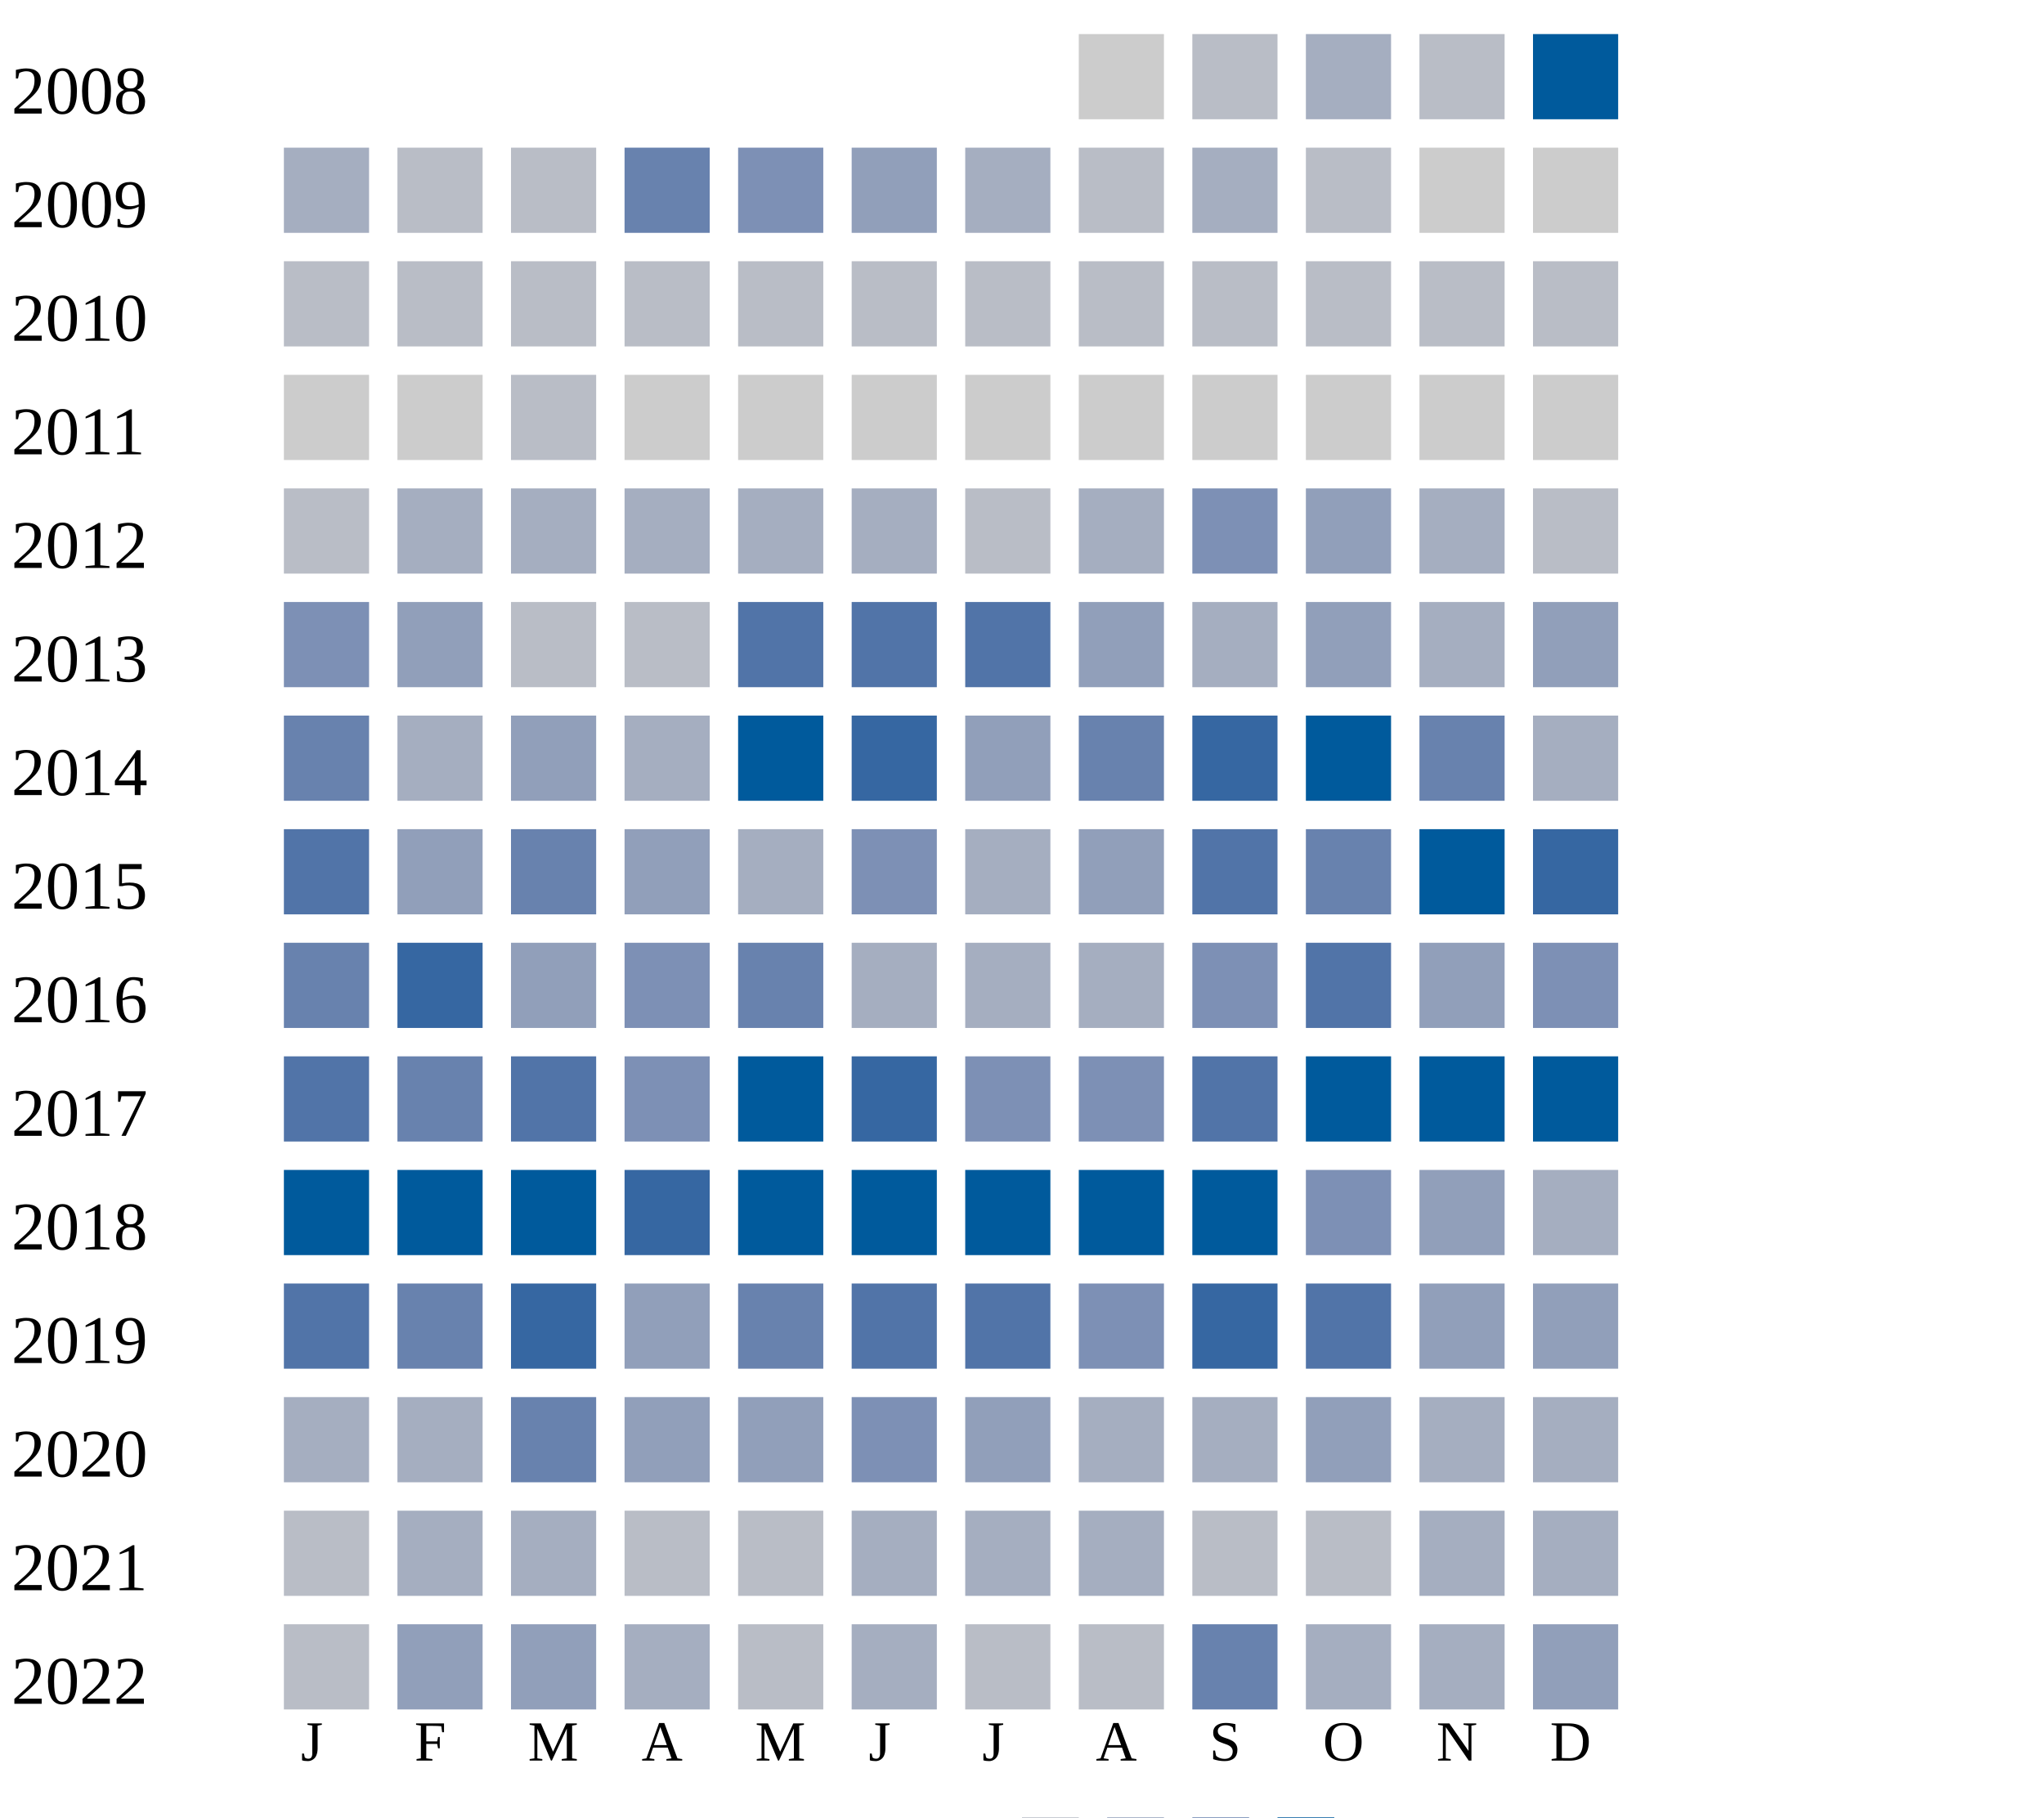
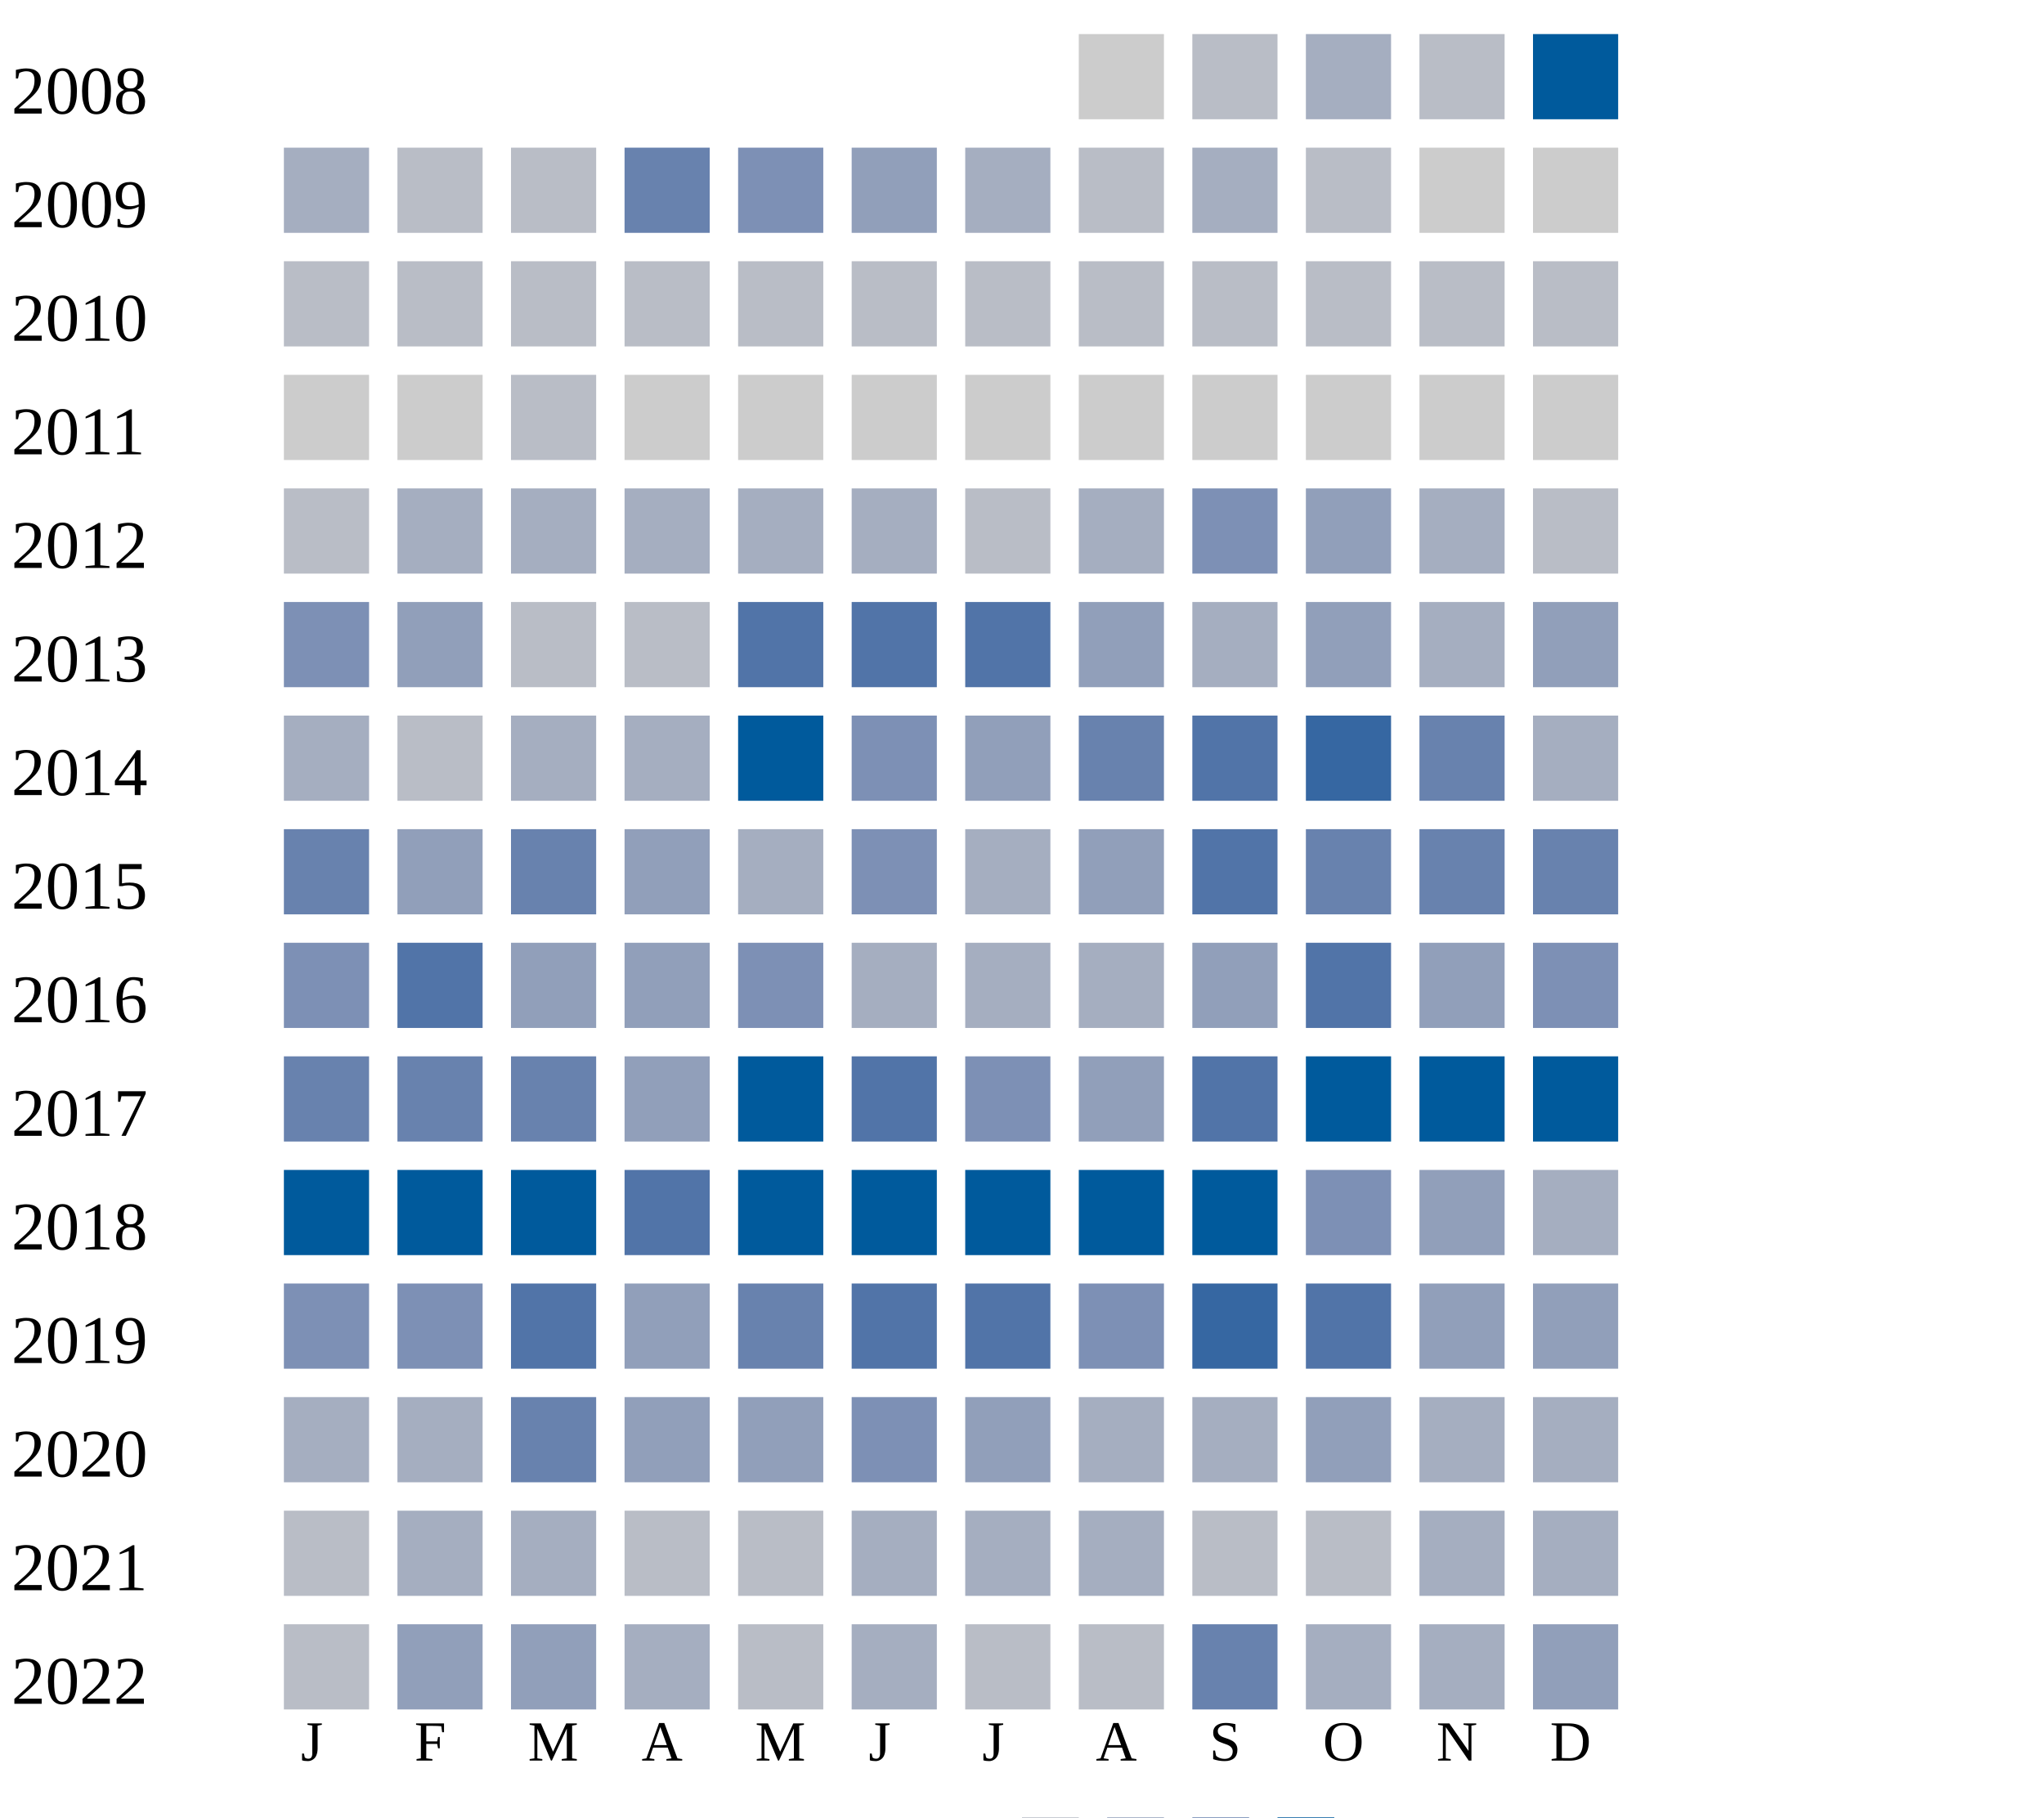
<svg xmlns="http://www.w3.org/2000/svg" width="360" height="320">
  <g transform="translate(0 0)">
    <text x="2" y="20">2008</text>
    <rect x="190" y="6" width="15" height="15" fill="#cccccc" />
    <rect x="210" y="6" width="15" height="15" fill="#b9bdc6" />
    <rect x="230" y="6" width="15" height="15" fill="#a5aec0" />
    <rect x="250" y="6" width="15" height="15" fill="#b9bdc6" />
    <rect x="270" y="6" width="15" height="15" fill="#005a9c" />
  </g>
  <g transform="translate(0 20)">
    <text x="2" y="20">2009</text>
    <rect x="50" y="6" width="15" height="15" fill="#a5aec0" />
    <rect x="70" y="6" width="15" height="15" fill="#b9bdc6" />
    <rect x="90" y="6" width="15" height="15" fill="#b9bdc6" />
    <rect x="110" y="6" width="15" height="15" fill="#6882ae" />
    <rect x="130" y="6" width="15" height="15" fill="#7d90b5" />
    <rect x="150" y="6" width="15" height="15" fill="#919fba" />
    <rect x="170" y="6" width="15" height="15" fill="#a5aec0" />
    <rect x="190" y="6" width="15" height="15" fill="#b9bdc6" />
    <rect x="210" y="6" width="15" height="15" fill="#a5aec0" />
    <rect x="230" y="6" width="15" height="15" fill="#b9bdc6" />
    <rect x="250" y="6" width="15" height="15" fill="#cccccc" />
    <rect x="270" y="6" width="15" height="15" fill="#cccccc" />
  </g>
  <g transform="translate(0 40)">
    <text x="2" y="20">2010</text>
    <rect x="50" y="6" width="15" height="15" fill="#b9bdc6" />
    <rect x="70" y="6" width="15" height="15" fill="#b9bdc6" />
    <rect x="90" y="6" width="15" height="15" fill="#b9bdc6" />
    <rect x="110" y="6" width="15" height="15" fill="#b9bdc6" />
    <rect x="130" y="6" width="15" height="15" fill="#b9bdc6" />
    <rect x="150" y="6" width="15" height="15" fill="#b9bdc6" />
    <rect x="170" y="6" width="15" height="15" fill="#b9bdc6" />
    <rect x="190" y="6" width="15" height="15" fill="#b9bdc6" />
    <rect x="210" y="6" width="15" height="15" fill="#b9bdc6" />
    <rect x="230" y="6" width="15" height="15" fill="#b9bdc6" />
    <rect x="250" y="6" width="15" height="15" fill="#b9bdc6" />
    <rect x="270" y="6" width="15" height="15" fill="#b9bdc6" />
  </g>
  <g transform="translate(0 60)">
    <text x="2" y="20">2011</text>
    <rect x="50" y="6" width="15" height="15" fill="#cccccc" />
    <rect x="70" y="6" width="15" height="15" fill="#cccccc" />
    <rect x="90" y="6" width="15" height="15" fill="#b9bdc6" />
    <rect x="110" y="6" width="15" height="15" fill="#cccccc" />
    <rect x="130" y="6" width="15" height="15" fill="#cccccc" />
    <rect x="150" y="6" width="15" height="15" fill="#cccccc" />
    <rect x="170" y="6" width="15" height="15" fill="#cccccc" />
    <rect x="190" y="6" width="15" height="15" fill="#cccccc" />
    <rect x="210" y="6" width="15" height="15" fill="#cccccc" />
    <rect x="230" y="6" width="15" height="15" fill="#cccccc" />
    <rect x="250" y="6" width="15" height="15" fill="#cccccc" />
    <rect x="270" y="6" width="15" height="15" fill="#cccccc" />
  </g>
  <g transform="translate(0 80)">
    <text x="2" y="20">2012</text>
    <rect x="50" y="6" width="15" height="15" fill="#b9bdc6" />
    <rect x="70" y="6" width="15" height="15" fill="#a5aec0" />
    <rect x="90" y="6" width="15" height="15" fill="#a5aec0" />
    <rect x="110" y="6" width="15" height="15" fill="#a5aec0" />
    <rect x="130" y="6" width="15" height="15" fill="#a5aec0" />
    <rect x="150" y="6" width="15" height="15" fill="#a5aec0" />
    <rect x="170" y="6" width="15" height="15" fill="#b9bdc6" />
    <rect x="190" y="6" width="15" height="15" fill="#a5aec0" />
    <rect x="210" y="6" width="15" height="15" fill="#7d90b5" />
    <rect x="230" y="6" width="15" height="15" fill="#919fba" />
    <rect x="250" y="6" width="15" height="15" fill="#a5aec0" />
    <rect x="270" y="6" width="15" height="15" fill="#b9bdc6" />
  </g>
  <g transform="translate(0 100)">
    <text x="2" y="20">2013</text>
    <rect x="50" y="6" width="15" height="15" fill="#7d90b5" />
    <rect x="70" y="6" width="15" height="15" fill="#919fba" />
    <rect x="90" y="6" width="15" height="15" fill="#b9bdc6" />
    <rect x="110" y="6" width="15" height="15" fill="#b9bdc6" />
    <rect x="130" y="6" width="15" height="15" fill="#5174a8" />
    <rect x="150" y="6" width="15" height="15" fill="#5174a8" />
    <rect x="170" y="6" width="15" height="15" fill="#5174a8" />
    <rect x="190" y="6" width="15" height="15" fill="#919fba" />
    <rect x="210" y="6" width="15" height="15" fill="#a5aec0" />
    <rect x="230" y="6" width="15" height="15" fill="#919fba" />
    <rect x="250" y="6" width="15" height="15" fill="#a5aec0" />
    <rect x="270" y="6" width="15" height="15" fill="#919fba" />
  </g>
  <g transform="translate(0 120)">
    <text x="2" y="20">2014</text>
-     <rect x="50" y="6" width="15" height="15" fill="#6882ae" />
-     <rect x="70" y="6" width="15" height="15" fill="#a5aec0" />
-     <rect x="90" y="6" width="15" height="15" fill="#919fba" />
+     <rect x="50" y="6" width="15" height="15" fill="#a5aec0" />
+     <rect x="70" y="6" width="15" height="15" fill="#b9bdc6" />
+     <rect x="90" y="6" width="15" height="15" fill="#a5aec0" />
    <rect x="110" y="6" width="15" height="15" fill="#a5aec0" />
    <rect x="130" y="6" width="15" height="15" fill="#005a9c" />
-     <rect x="150" y="6" width="15" height="15" fill="#3667a2" />
+     <rect x="150" y="6" width="15" height="15" fill="#7d90b5" />
    <rect x="170" y="6" width="15" height="15" fill="#919fba" />
    <rect x="190" y="6" width="15" height="15" fill="#6882ae" />
-     <rect x="210" y="6" width="15" height="15" fill="#3667a2" />
-     <rect x="230" y="6" width="15" height="15" fill="#005a9c" />
+     <rect x="210" y="6" width="15" height="15" fill="#5174a8" />
+     <rect x="230" y="6" width="15" height="15" fill="#3667a2" />
    <rect x="250" y="6" width="15" height="15" fill="#6882ae" />
    <rect x="270" y="6" width="15" height="15" fill="#a5aec0" />
  </g>
  <g transform="translate(0 140)">
    <text x="2" y="20">2015</text>
-     <rect x="50" y="6" width="15" height="15" fill="#5174a8" />
+     <rect x="50" y="6" width="15" height="15" fill="#6882ae" />
    <rect x="70" y="6" width="15" height="15" fill="#919fba" />
    <rect x="90" y="6" width="15" height="15" fill="#6882ae" />
    <rect x="110" y="6" width="15" height="15" fill="#919fba" />
    <rect x="130" y="6" width="15" height="15" fill="#a5aec0" />
    <rect x="150" y="6" width="15" height="15" fill="#7d90b5" />
    <rect x="170" y="6" width="15" height="15" fill="#a5aec0" />
    <rect x="190" y="6" width="15" height="15" fill="#919fba" />
    <rect x="210" y="6" width="15" height="15" fill="#5174a8" />
    <rect x="230" y="6" width="15" height="15" fill="#6882ae" />
-     <rect x="250" y="6" width="15" height="15" fill="#005a9c" />
-     <rect x="270" y="6" width="15" height="15" fill="#3667a2" />
+     <rect x="250" y="6" width="15" height="15" fill="#6882ae" />
+     <rect x="270" y="6" width="15" height="15" fill="#6882ae" />
  </g>
  <g transform="translate(0 160)">
    <text x="2" y="20">2016</text>
-     <rect x="50" y="6" width="15" height="15" fill="#6882ae" />
-     <rect x="70" y="6" width="15" height="15" fill="#3667a2" />
+     <rect x="50" y="6" width="15" height="15" fill="#7d90b5" />
+     <rect x="70" y="6" width="15" height="15" fill="#5174a8" />
    <rect x="90" y="6" width="15" height="15" fill="#919fba" />
-     <rect x="110" y="6" width="15" height="15" fill="#7d90b5" />
-     <rect x="130" y="6" width="15" height="15" fill="#6882ae" />
-     <rect x="150" y="6" width="15" height="15" fill="#a5aec0" />
-     <rect x="170" y="6" width="15" height="15" fill="#a5aec0" />
-     <rect x="190" y="6" width="15" height="15" fill="#a5aec0" />
-     <rect x="210" y="6" width="15" height="15" fill="#7d90b5" />
+     <rect x="110" y="6" width="15" height="15" fill="#919fba" />
+     <rect x="130" y="6" width="15" height="15" fill="#7d90b5" />
+     <rect x="150" y="6" width="15" height="15" fill="#a5aec0" />
+     <rect x="170" y="6" width="15" height="15" fill="#a5aec0" />
+     <rect x="190" y="6" width="15" height="15" fill="#a5aec0" />
+     <rect x="210" y="6" width="15" height="15" fill="#919fba" />
    <rect x="230" y="6" width="15" height="15" fill="#5174a8" />
    <rect x="250" y="6" width="15" height="15" fill="#919fba" />
    <rect x="270" y="6" width="15" height="15" fill="#7d90b5" />
  </g>
  <g transform="translate(0 180)">
    <text x="2" y="20">2017</text>
-     <rect x="50" y="6" width="15" height="15" fill="#5174a8" />
+     <rect x="50" y="6" width="15" height="15" fill="#6882ae" />
    <rect x="70" y="6" width="15" height="15" fill="#6882ae" />
-     <rect x="90" y="6" width="15" height="15" fill="#5174a8" />
-     <rect x="110" y="6" width="15" height="15" fill="#7d90b5" />
+     <rect x="90" y="6" width="15" height="15" fill="#6882ae" />
+     <rect x="110" y="6" width="15" height="15" fill="#919fba" />
    <rect x="130" y="6" width="15" height="15" fill="#005a9c" />
-     <rect x="150" y="6" width="15" height="15" fill="#3667a2" />
+     <rect x="150" y="6" width="15" height="15" fill="#5174a8" />
    <rect x="170" y="6" width="15" height="15" fill="#7d90b5" />
-     <rect x="190" y="6" width="15" height="15" fill="#7d90b5" />
+     <rect x="190" y="6" width="15" height="15" fill="#919fba" />
    <rect x="210" y="6" width="15" height="15" fill="#5174a8" />
    <rect x="230" y="6" width="15" height="15" fill="#005a9c" />
    <rect x="250" y="6" width="15" height="15" fill="#005a9c" />
    <rect x="270" y="6" width="15" height="15" fill="#005a9c" />
  </g>
  <g transform="translate(0 200)">
    <text x="2" y="20">2018</text>
    <rect x="50" y="6" width="15" height="15" fill="#005a9c" />
    <rect x="70" y="6" width="15" height="15" fill="#005a9c" />
    <rect x="90" y="6" width="15" height="15" fill="#005a9c" />
-     <rect x="110" y="6" width="15" height="15" fill="#3667a2" />
+     <rect x="110" y="6" width="15" height="15" fill="#5174a8" />
    <rect x="130" y="6" width="15" height="15" fill="#005a9c" />
    <rect x="150" y="6" width="15" height="15" fill="#005a9c" />
    <rect x="170" y="6" width="15" height="15" fill="#005a9c" />
    <rect x="190" y="6" width="15" height="15" fill="#005a9c" />
    <rect x="210" y="6" width="15" height="15" fill="#005a9c" />
    <rect x="230" y="6" width="15" height="15" fill="#7d90b5" />
    <rect x="250" y="6" width="15" height="15" fill="#919fba" />
    <rect x="270" y="6" width="15" height="15" fill="#a5aec0" />
  </g>
  <g transform="translate(0 220)">
    <text x="2" y="20">2019</text>
-     <rect x="50" y="6" width="15" height="15" fill="#5174a8" />
-     <rect x="70" y="6" width="15" height="15" fill="#6882ae" />
-     <rect x="90" y="6" width="15" height="15" fill="#3667a2" />
+     <rect x="50" y="6" width="15" height="15" fill="#7d90b5" />
+     <rect x="70" y="6" width="15" height="15" fill="#7d90b5" />
+     <rect x="90" y="6" width="15" height="15" fill="#5174a8" />
    <rect x="110" y="6" width="15" height="15" fill="#919fba" />
    <rect x="130" y="6" width="15" height="15" fill="#6882ae" />
    <rect x="150" y="6" width="15" height="15" fill="#5174a8" />
    <rect x="170" y="6" width="15" height="15" fill="#5174a8" />
    <rect x="190" y="6" width="15" height="15" fill="#7d90b5" />
    <rect x="210" y="6" width="15" height="15" fill="#3667a2" />
    <rect x="230" y="6" width="15" height="15" fill="#5174a8" />
    <rect x="250" y="6" width="15" height="15" fill="#919fba" />
    <rect x="270" y="6" width="15" height="15" fill="#919fba" />
  </g>
  <g transform="translate(0 240)">
    <text x="2" y="20">2020</text>
    <rect x="50" y="6" width="15" height="15" fill="#a5aec0" />
    <rect x="70" y="6" width="15" height="15" fill="#a5aec0" />
    <rect x="90" y="6" width="15" height="15" fill="#6882ae" />
    <rect x="110" y="6" width="15" height="15" fill="#919fba" />
    <rect x="130" y="6" width="15" height="15" fill="#919fba" />
    <rect x="150" y="6" width="15" height="15" fill="#7d90b5" />
    <rect x="170" y="6" width="15" height="15" fill="#919fba" />
    <rect x="190" y="6" width="15" height="15" fill="#a5aec0" />
    <rect x="210" y="6" width="15" height="15" fill="#a5aec0" />
    <rect x="230" y="6" width="15" height="15" fill="#919fba" />
    <rect x="250" y="6" width="15" height="15" fill="#a5aec0" />
    <rect x="270" y="6" width="15" height="15" fill="#a5aec0" />
  </g>
  <g transform="translate(0 260)">
    <text x="2" y="20">2021</text>
    <rect x="50" y="6" width="15" height="15" fill="#b9bdc6" />
    <rect x="70" y="6" width="15" height="15" fill="#a5aec0" />
    <rect x="90" y="6" width="15" height="15" fill="#a5aec0" />
    <rect x="110" y="6" width="15" height="15" fill="#b9bdc6" />
    <rect x="130" y="6" width="15" height="15" fill="#b9bdc6" />
    <rect x="150" y="6" width="15" height="15" fill="#a5aec0" />
    <rect x="170" y="6" width="15" height="15" fill="#a5aec0" />
    <rect x="190" y="6" width="15" height="15" fill="#a5aec0" />
    <rect x="210" y="6" width="15" height="15" fill="#b9bdc6" />
    <rect x="230" y="6" width="15" height="15" fill="#b9bdc6" />
    <rect x="250" y="6" width="15" height="15" fill="#a5aec0" />
    <rect x="270" y="6" width="15" height="15" fill="#a5aec0" />
  </g>
  <g transform="translate(0 280)">
    <text x="2" y="20">2022</text>
    <rect x="50" y="6" width="15" height="15" fill="#b9bdc6" />
    <rect x="70" y="6" width="15" height="15" fill="#919fba" />
    <rect x="90" y="6" width="15" height="15" fill="#919fba" />
    <rect x="110" y="6" width="15" height="15" fill="#a5aec0" />
    <rect x="130" y="6" width="15" height="15" fill="#b9bdc6" />
    <rect x="150" y="6" width="15" height="15" fill="#a5aec0" />
    <rect x="170" y="6" width="15" height="15" fill="#b9bdc6" />
    <rect x="190" y="6" width="15" height="15" fill="#b9bdc6" />
    <rect x="210" y="6" width="15" height="15" fill="#6882ae" />
    <rect x="230" y="6" width="15" height="15" fill="#a5aec0" />
    <rect x="250" y="6" width="15" height="15" fill="#a5aec0" />
    <rect x="270" y="6" width="15" height="15" fill="#919fba" />
  </g>
  <text style="font-size: 10px; text-align: center" x="53" y="310">J</text>
  <text style="font-size: 10px; text-align: center" x="73" y="310">F</text>
  <text style="font-size: 10px; text-align: center" x="93" y="310">M</text>
  <text style="font-size: 10px; text-align: center" x="113" y="310">A</text>
  <text style="font-size: 10px; text-align: center" x="133" y="310">M</text>
  <text style="font-size: 10px; text-align: center" x="153" y="310">J</text>
  <text style="font-size: 10px; text-align: center" x="173" y="310">J</text>
  <text style="font-size: 10px; text-align: center" x="193" y="310">A</text>
  <text style="font-size: 10px; text-align: center" x="213" y="310">S</text>
  <text style="font-size: 10px; text-align: center" x="233" y="310">O</text>
  <text style="font-size: 10px; text-align: center" x="253" y="310">N</text>
  <text style="font-size: 10px; text-align: center" x="273" y="310">D</text>
  <text style="font-size: 10px;" x="155" y="329">Less</text>
  <rect fill="#b9bdc6" width="10" height="10" x="180" y="320" />
  <rect fill="#919fba" width="10" height="10" x="195" y="320" />
  <rect fill="#6882ae" width="10" height="10" x="210" y="320" />
  <rect fill="#005a9c" width="10" height="10" x="225" y="320" />
  <text x="240" y="329" style="font-size: 10px;">More</text>
</svg>
